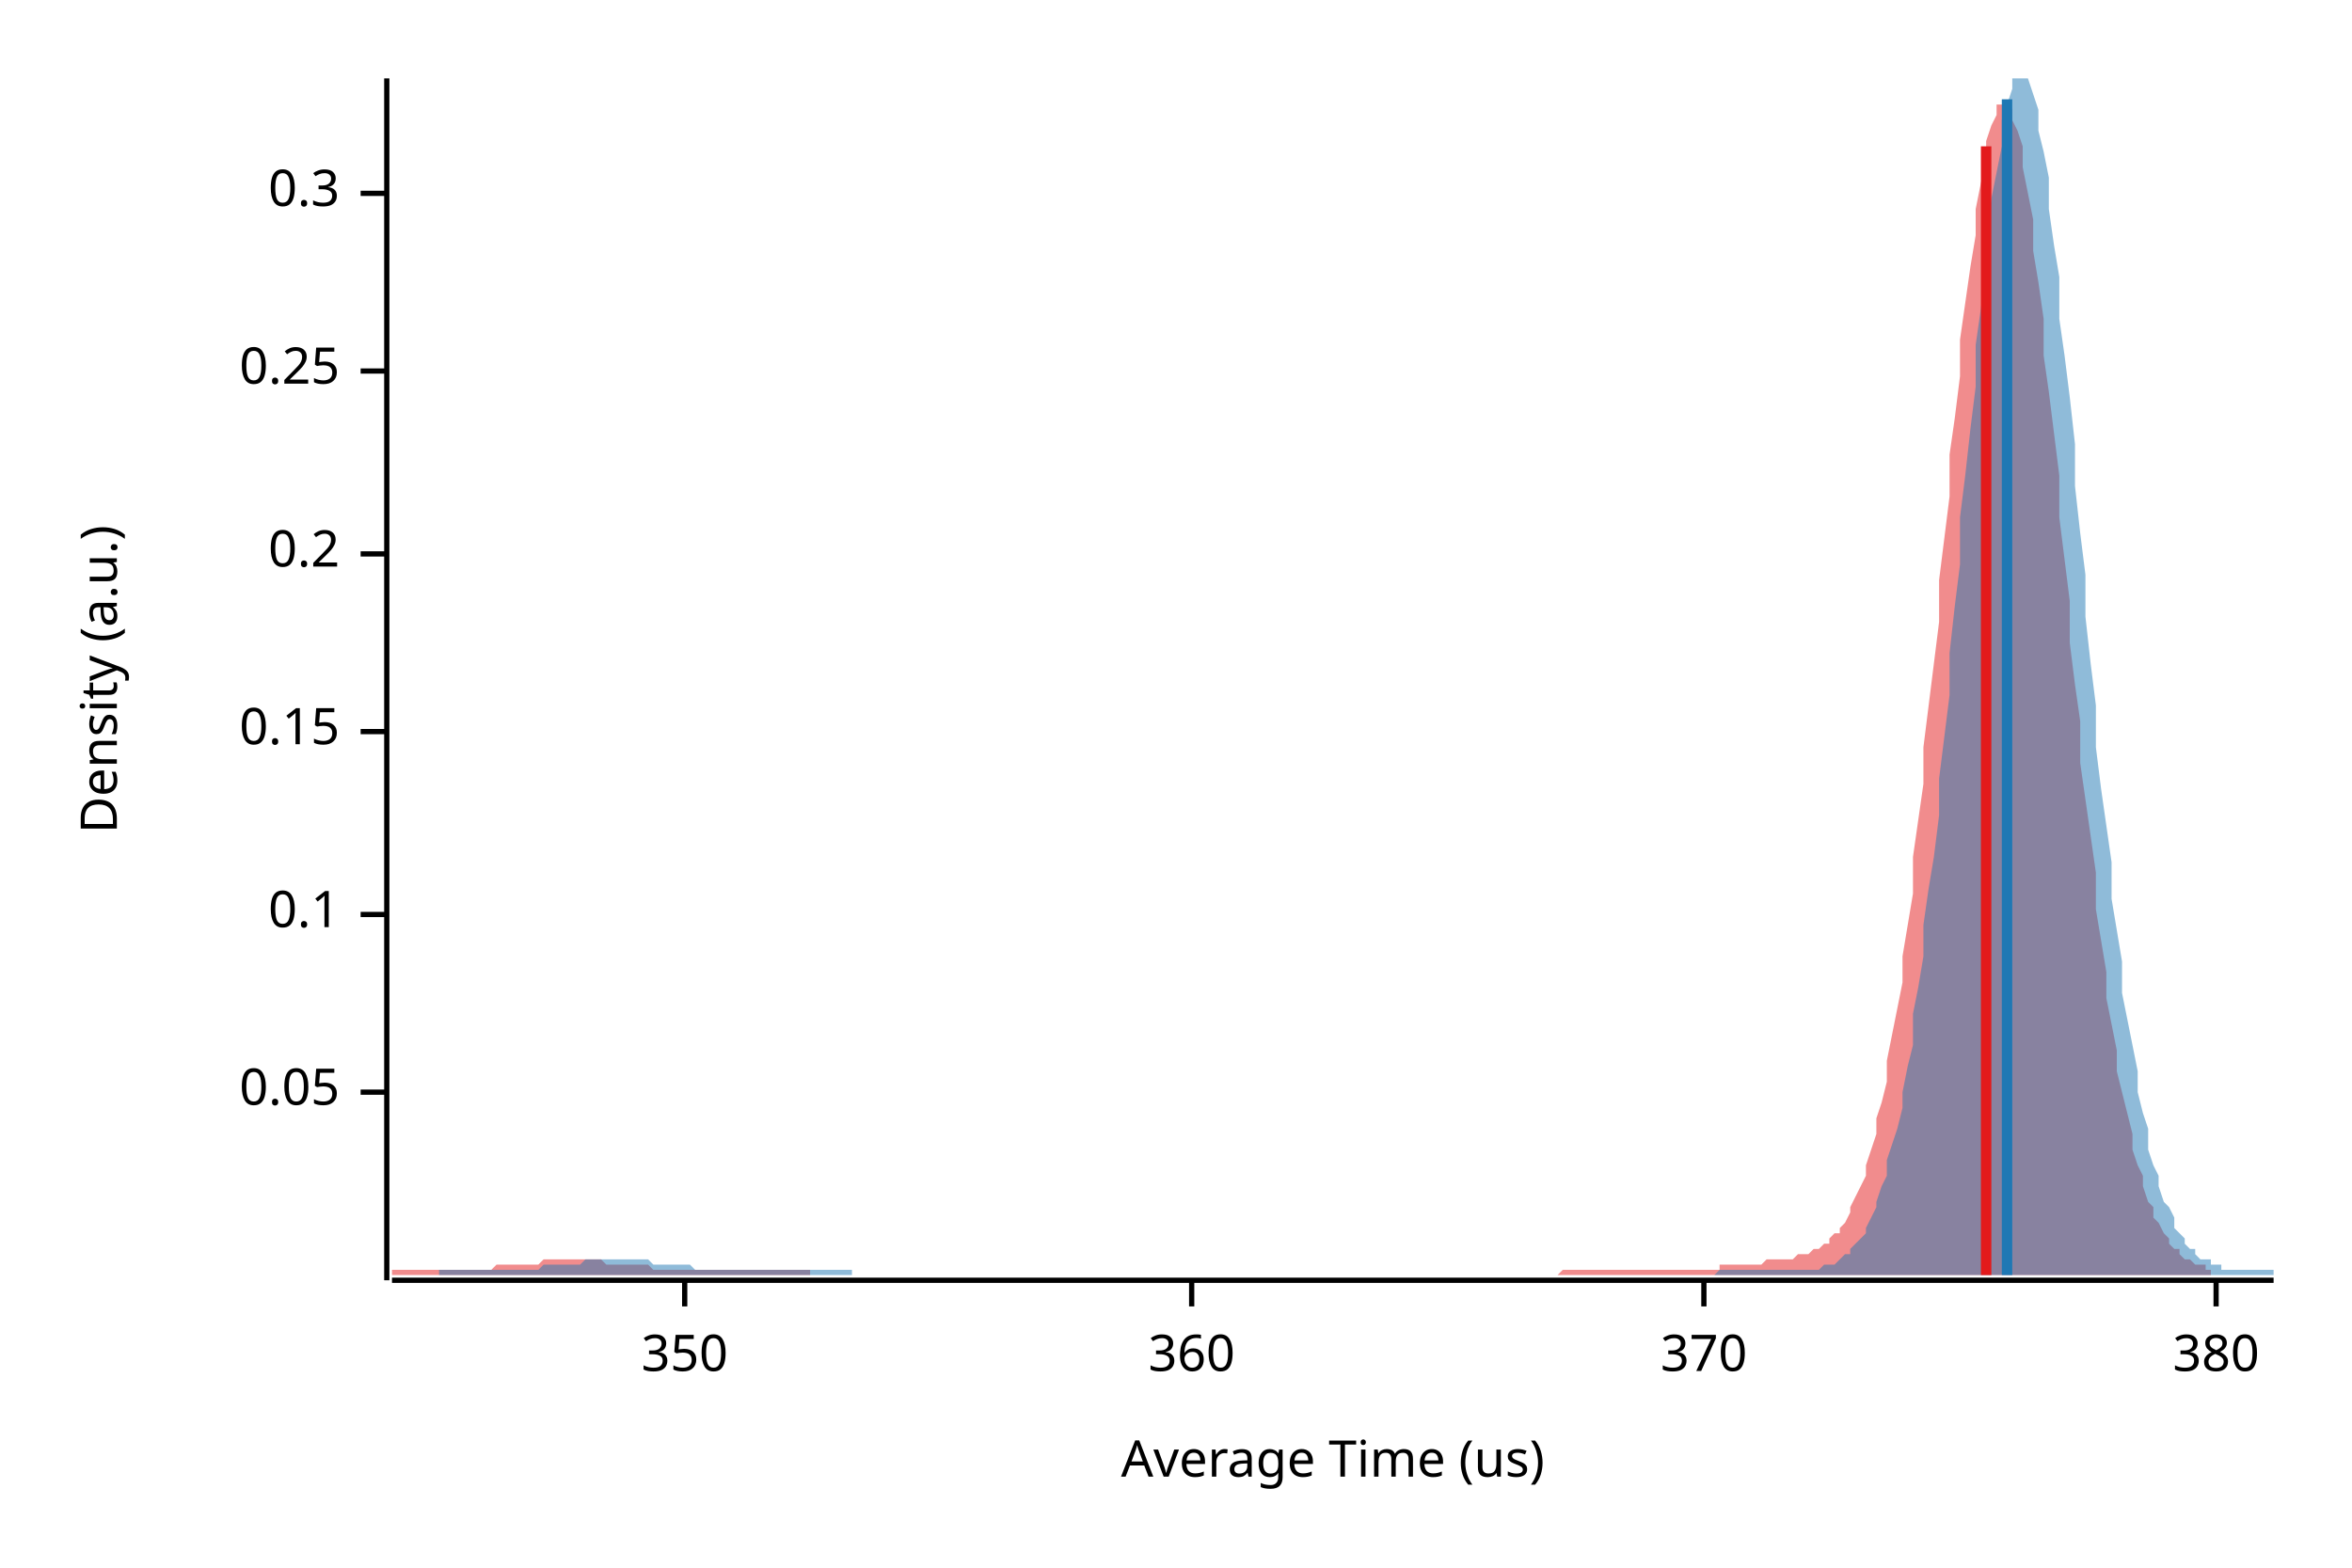
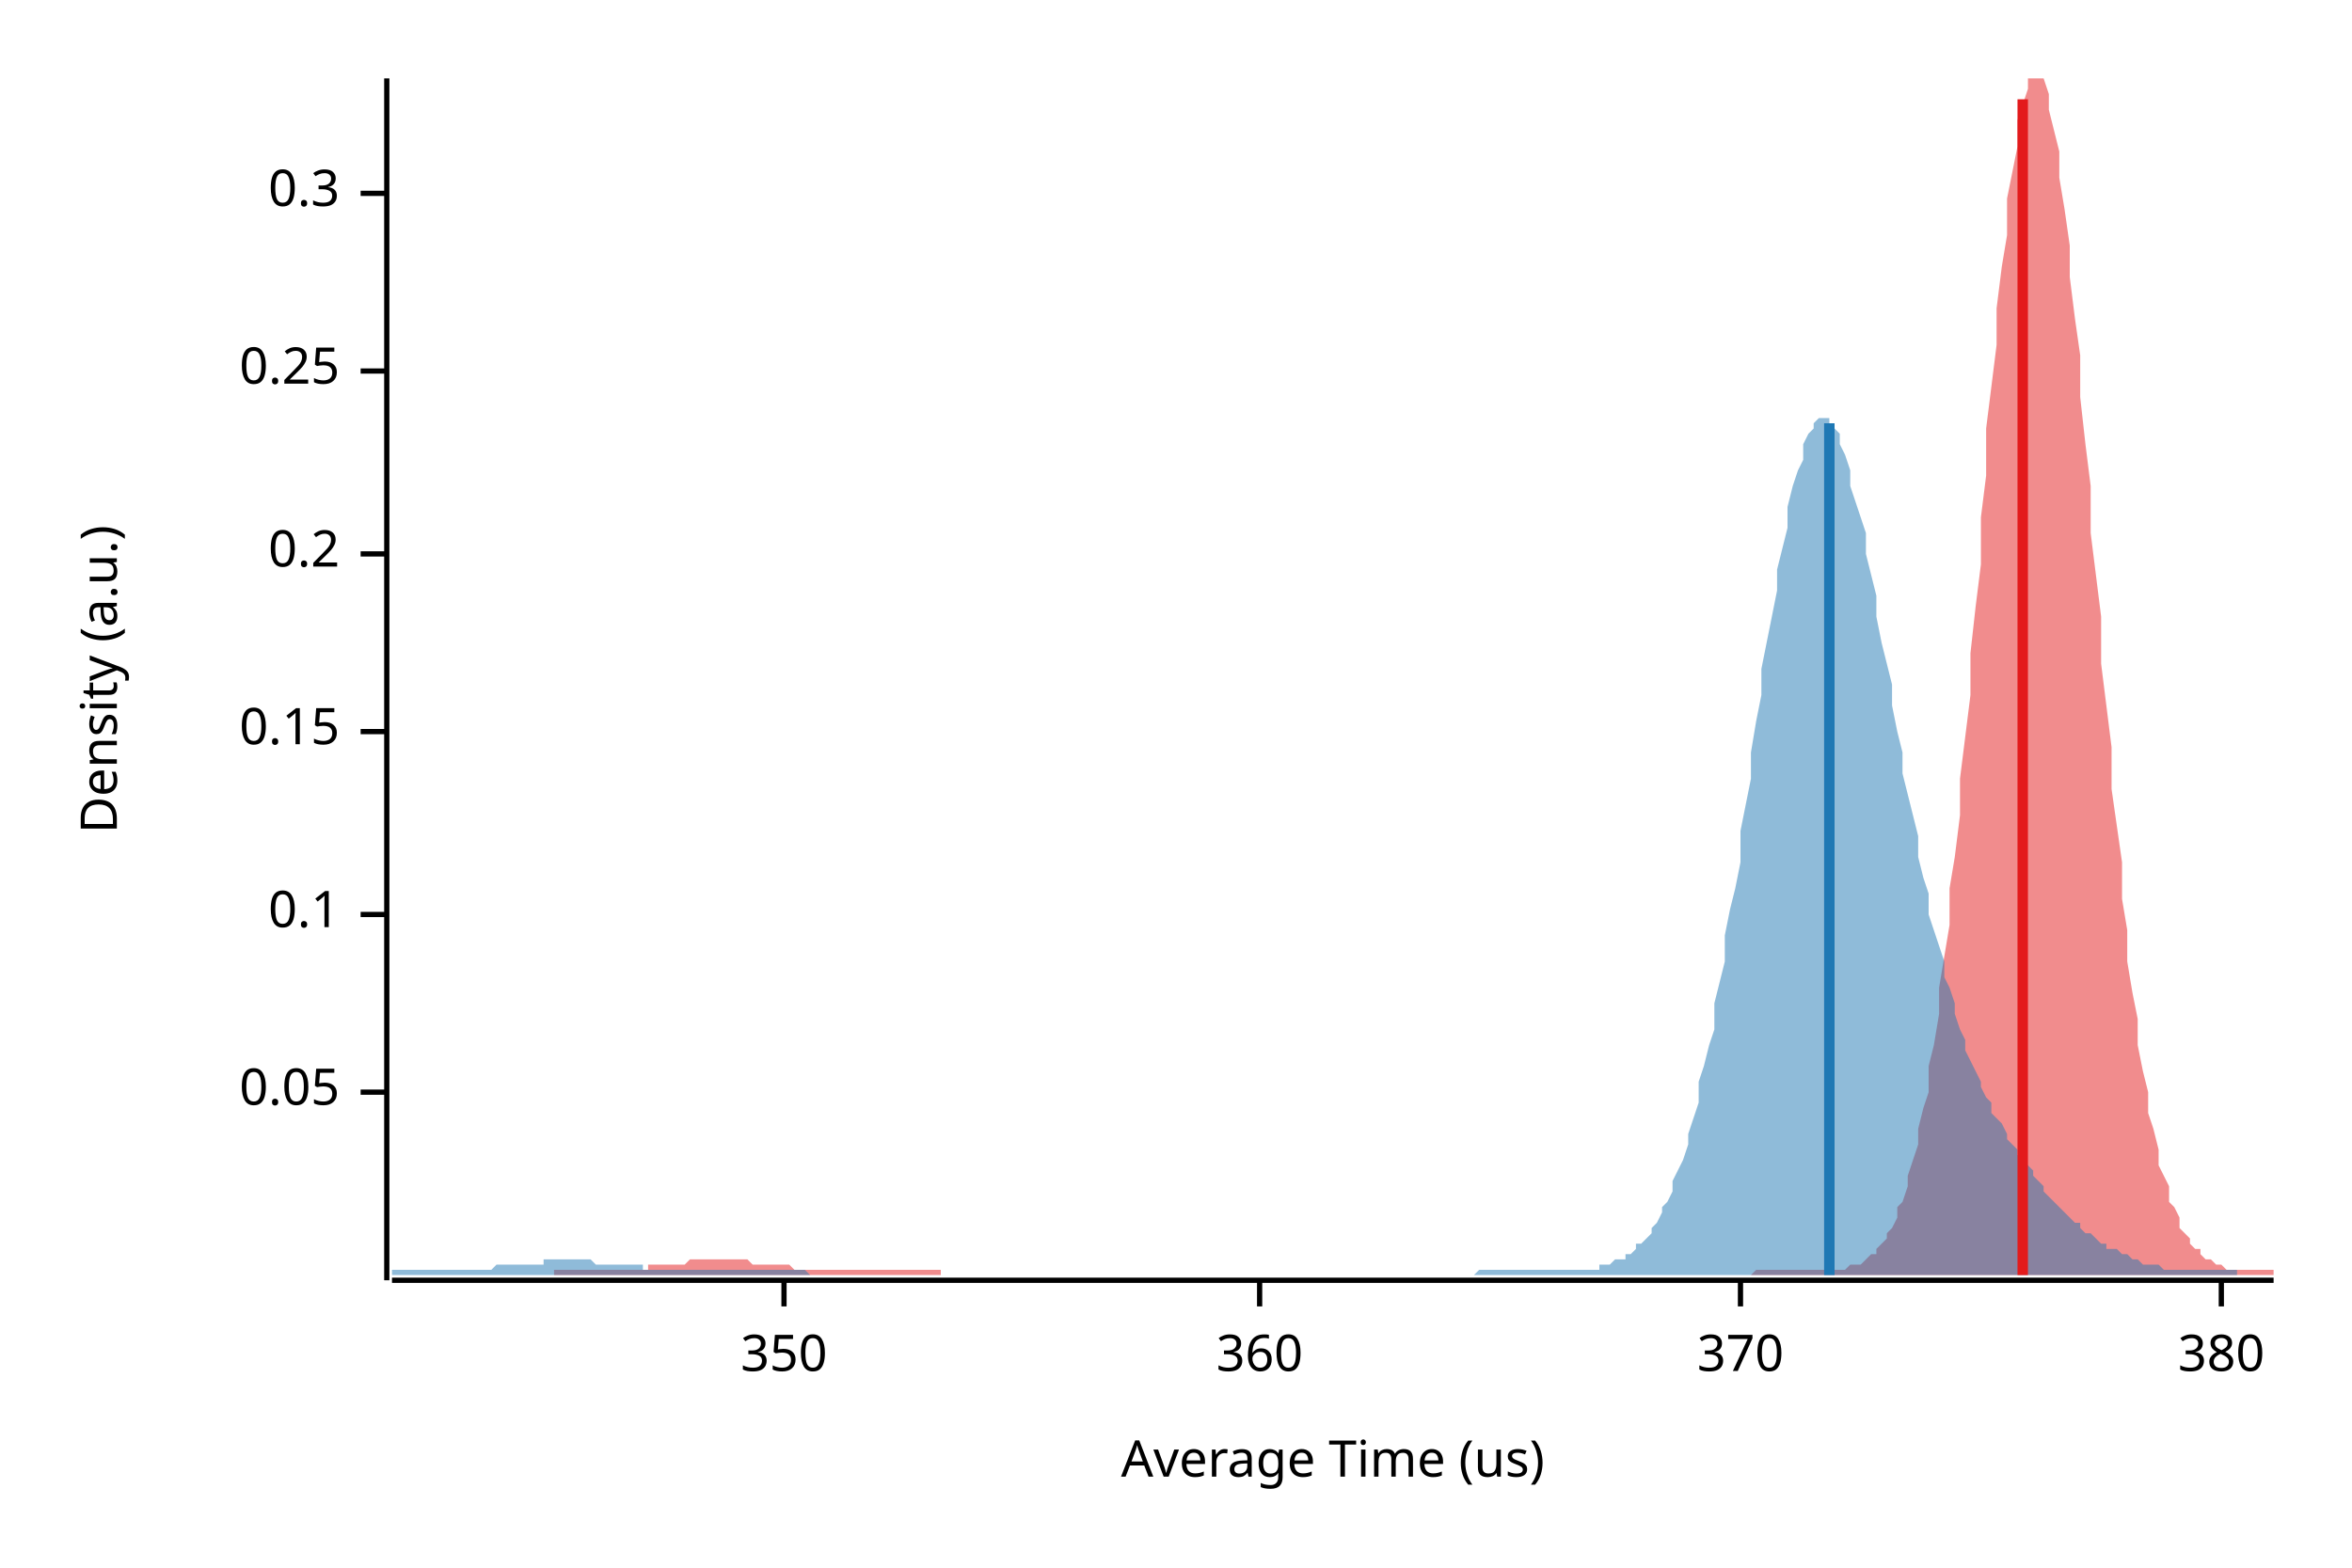
<svg xmlns="http://www.w3.org/2000/svg" width="450" height="300" viewBox="0 0 450 300">
  <text x="15" y="130" dy="0.76em" text-anchor="middle" font-family="sans-serif" font-size="9.677" opacity="1" fill="#000000" transform="rotate(270, 15, 130)">
Density (a.u.)
</text>
  <text x="255" y="285" dy="-0.5ex" text-anchor="middle" font-family="sans-serif" font-size="9.677" opacity="1" fill="#000000">
Average Time (us)
</text>
  <polyline fill="none" opacity="1" stroke="#000000" stroke-width="1" points="74,15 74,245 " />
  <text x="65" y="209" dy="0.5ex" text-anchor="end" font-family="sans-serif" font-size="9.677" opacity="1" fill="#000000">
0.05
</text>
  <polyline fill="none" opacity="1" stroke="#000000" stroke-width="1" points="69,209 74,209 " />
  <text x="65" y="175" dy="0.5ex" text-anchor="end" font-family="sans-serif" font-size="9.677" opacity="1" fill="#000000">
0.1
</text>
  <polyline fill="none" opacity="1" stroke="#000000" stroke-width="1" points="69,175 74,175 " />
  <text x="65" y="140" dy="0.5ex" text-anchor="end" font-family="sans-serif" font-size="9.677" opacity="1" fill="#000000">
0.15
</text>
  <polyline fill="none" opacity="1" stroke="#000000" stroke-width="1" points="69,140 74,140 " />
  <text x="65" y="106" dy="0.5ex" text-anchor="end" font-family="sans-serif" font-size="9.677" opacity="1" fill="#000000">
0.2
</text>
  <polyline fill="none" opacity="1" stroke="#000000" stroke-width="1" points="69,106 74,106 " />
  <text x="65" y="71" dy="0.5ex" text-anchor="end" font-family="sans-serif" font-size="9.677" opacity="1" fill="#000000">
0.25
</text>
  <polyline fill="none" opacity="1" stroke="#000000" stroke-width="1" points="69,71 74,71 " />
  <text x="65" y="37" dy="0.5ex" text-anchor="end" font-family="sans-serif" font-size="9.677" opacity="1" fill="#000000">
0.3
</text>
  <polyline fill="none" opacity="1" stroke="#000000" stroke-width="1" points="69,37 74,37 " />
  <polyline fill="none" opacity="1" stroke="#000000" stroke-width="1" points="75,245 435,245 " />
-   <text x="131" y="255" dy="0.76em" text-anchor="middle" font-family="sans-serif" font-size="9.677" opacity="1" fill="#000000">
+   <text x="150" y="255" dy="0.76em" text-anchor="middle" font-family="sans-serif" font-size="9.677" opacity="1" fill="#000000">
350
</text>
-   <polyline fill="none" opacity="1" stroke="#000000" stroke-width="1" points="131,245 131,250 " />
-   <text x="228" y="255" dy="0.76em" text-anchor="middle" font-family="sans-serif" font-size="9.677" opacity="1" fill="#000000">
+   <polyline fill="none" opacity="1" stroke="#000000" stroke-width="1" points="150,245 150,250 " />
+   <text x="241" y="255" dy="0.76em" text-anchor="middle" font-family="sans-serif" font-size="9.677" opacity="1" fill="#000000">
360
</text>
-   <polyline fill="none" opacity="1" stroke="#000000" stroke-width="1" points="228,245 228,250 " />
-   <text x="326" y="255" dy="0.76em" text-anchor="middle" font-family="sans-serif" font-size="9.677" opacity="1" fill="#000000">
+   <polyline fill="none" opacity="1" stroke="#000000" stroke-width="1" points="241,245 241,250 " />
+   <text x="333" y="255" dy="0.76em" text-anchor="middle" font-family="sans-serif" font-size="9.677" opacity="1" fill="#000000">
370
</text>
-   <polyline fill="none" opacity="1" stroke="#000000" stroke-width="1" points="326,245 326,250 " />
-   <text x="424" y="255" dy="0.76em" text-anchor="middle" font-family="sans-serif" font-size="9.677" opacity="1" fill="#000000">
+   <polyline fill="none" opacity="1" stroke="#000000" stroke-width="1" points="333,245 333,250 " />
+   <text x="425" y="255" dy="0.76em" text-anchor="middle" font-family="sans-serif" font-size="9.677" opacity="1" fill="#000000">
380
</text>
-   <polyline fill="none" opacity="1" stroke="#000000" stroke-width="1" points="424,245 424,250 " />
-   <polygon opacity="0.5" fill="#E31A1C" points="75,243 75,243 76,243 77,243 77,243 78,243 79,243 79,243 80,243 81,243 81,243 82,243 83,243 84,243 84,243 85,243 86,243 86,243 87,243 88,243 88,243 89,243 90,243 91,243 91,243 92,243 93,243 93,243 94,243 95,242 95,242 96,242 97,242 98,242 98,242 99,242 100,242 100,242 101,242 102,242 102,242 103,242 104,241 105,241 105,241 106,241 107,241 107,241 108,241 109,241 109,241 110,241 111,241 112,241 112,241 113,241 114,241 114,241 115,241 116,242 116,242 117,242 118,242 118,242 119,242 120,242 121,242 121,242 122,242 123,242 123,242 124,242 125,243 125,243 126,243 127,243 128,243 128,243 129,243 130,243 130,243 131,243 132,243 132,243 133,243 134,243 135,243 135,243 136,243 137,243 137,243 138,243 139,243 139,243 140,243 141,243 142,243 142,243 143,243 144,243 144,243 145,243 146,243 146,243 147,243 148,243 149,243 149,243 150,243 151,243 151,243 152,243 153,243 153,243 154,243 155,243 155,244 156,244 157,244 158,244 158,244 159,244 160,244 160,244 161,244 162,244 162,244 163,244 164,244 165,244 165,244 166,244 167,244 167,244 168,244 169,244 169,244 170,244 171,244 172,244 172,244 173,244 174,244 174,244 175,244 176,244 176,244 177,244 178,244 179,244 179,244 180,244 181,244 181,244 182,244 183,244 183,244 184,244 185,244 186,244 186,244 187,244 188,244 188,244 189,244 190,244 190,244 191,244 192,244 193,244 193,244 194,244 195,244 195,244 196,244 197,244 197,244 198,244 199,244 199,244 200,244 201,244 202,244 202,244 203,244 204,244 204,244 205,244 206,244 206,244 207,244 208,244 209,244 209,244 210,244 211,244 211,244 212,244 213,244 213,244 214,244 215,244 216,244 216,244 217,244 218,244 218,244 219,244 220,244 220,244 221,244 222,244 223,244 223,244 224,244 225,244 225,244 226,244 227,244 227,244 228,244 229,244 230,244 230,244 231,244 232,244 232,244 233,244 234,244 234,244 235,244 236,244 236,244 237,244 238,244 239,244 239,244 240,244 241,244 241,244 242,244 243,244 243,244 244,244 245,244 246,244 246,244 247,244 248,244 248,244 249,244 250,244 250,244 251,244 252,244 253,244 253,244 254,244 255,244 255,244 256,244 257,244 257,244 258,244 259,244 260,244 260,244 261,244 262,244 262,244 263,244 264,244 264,244 265,244 266,244 267,244 267,244 268,244 269,244 269,244 270,244 271,244 271,244 272,244 273,244 273,244 274,244 275,244 276,244 276,244 277,244 278,244 278,244 279,244 280,244 280,244 281,244 282,244 283,244 283,244 284,244 285,244 285,244 286,244 287,244 287,244 288,244 289,244 290,244 290,244 291,244 292,244 292,244 293,244 294,244 294,244 295,244 296,244 297,244 297,244 298,244 299,243 299,243 300,243 301,243 301,243 302,243 303,243 304,243 304,243 305,243 306,243 306,243 307,243 308,243 308,243 309,243 310,243 310,243 311,243 312,243 313,243 313,243 314,243 315,243 315,243 316,243 317,243 317,243 318,243 319,243 320,243 320,243 321,243 322,243 322,243 323,243 324,243 324,243 325,243 326,243 327,243 327,243 328,243 329,243 329,242 330,242 331,242 331,242 332,242 333,242 334,242 334,242 335,242 336,242 336,242 337,242 338,241 338,241 339,241 340,241 341,241 341,241 342,241 343,241 343,241 344,240 345,240 345,240 346,240 347,239 348,239 348,239 349,238 350,238 350,237 351,236 352,236 352,235 353,234 354,232 354,231 355,229 356,227 357,225 357,223 358,220 359,217 359,214 360,211 361,207 361,203 362,198 363,193 364,188 364,183 365,177 366,171 366,164 367,157 368,150 368,143 369,135 370,127 371,119 371,111 372,103 373,95 373,87 374,80 375,72 375,65 376,58 377,51 378,45 378,40 379,35 380,31 380,27 381,24 382,22 382,20 383,20 384,20 385,21 385,23 386,25 387,28 387,32 388,37 389,42 389,48 390,54 391,61 391,68 392,75 393,83 394,91 394,99 395,107 396,115 396,123 397,131 398,138 398,146 399,153 400,160 401,167 401,174 402,180 403,186 403,191 404,196 405,201 405,205 406,209 407,213 408,217 408,220 409,223 410,225 410,227 411,230 412,231 412,233 413,234 414,236 415,237 415,238 416,239 417,239 417,240 418,241 419,241 419,241 420,242 421,242 422,242 422,243 423,243 423,244 75,244 " />
-   <polygon opacity="0.5" fill="#1F78B4" points="84,243 85,243 85,243 86,243 87,243 87,243 88,243 89,243 89,243 90,243 91,243 92,243 92,243 93,243 94,243 94,243 95,243 96,243 97,243 97,243 98,243 99,243 99,243 100,243 101,243 101,243 102,243 103,243 104,242 104,242 105,242 106,242 106,242 107,242 108,242 108,242 109,242 110,242 111,242 111,242 112,241 113,241 113,241 114,241 115,241 115,241 116,241 117,241 118,241 118,241 119,241 120,241 120,241 121,241 122,241 123,241 123,241 124,241 125,242 125,242 126,242 127,242 127,242 128,242 129,242 130,242 130,242 131,242 132,242 132,242 133,243 134,243 134,243 135,243 136,243 137,243 137,243 138,243 139,243 139,243 140,243 141,243 141,243 142,243 143,243 144,243 144,243 145,243 146,243 146,243 147,243 148,243 149,243 149,243 150,243 151,243 151,243 152,243 153,243 153,243 154,243 155,243 156,243 156,243 157,243 158,243 158,243 159,243 160,243 160,243 161,243 162,243 163,243 163,244 164,244 165,244 165,244 166,244 167,244 167,244 168,244 169,244 170,244 170,244 171,244 172,244 172,244 173,244 174,244 175,244 175,244 176,244 177,244 177,244 178,244 179,244 179,244 180,244 181,244 182,244 182,244 183,244 184,244 184,244 185,244 186,244 186,244 187,244 188,244 189,244 189,244 190,244 191,244 191,244 192,244 193,244 193,244 194,244 195,244 196,244 196,244 197,244 198,244 198,244 199,244 200,244 201,244 201,244 202,244 203,244 203,244 204,244 205,244 205,244 206,244 207,244 208,244 208,244 209,244 210,244 210,244 211,244 212,244 212,244 213,244 214,244 215,244 215,244 216,244 217,244 217,244 218,244 219,244 219,244 220,244 221,244 222,244 222,244 223,244 224,244 224,244 225,244 226,244 227,244 227,244 228,244 229,244 229,244 230,244 231,244 231,244 232,244 233,244 234,244 234,244 235,244 236,244 236,244 237,244 238,244 238,244 239,244 240,244 241,244 241,244 242,244 243,244 243,244 244,244 245,244 245,244 246,244 247,244 248,244 248,244 249,244 250,244 250,244 251,244 252,244 253,244 253,244 254,244 255,244 255,244 256,244 257,244 257,244 258,244 259,244 260,244 260,244 261,244 262,244 262,244 263,244 264,244 264,244 265,244 266,244 267,244 267,244 268,244 269,244 269,244 270,244 271,244 271,244 272,244 273,244 274,244 274,244 275,244 276,244 276,244 277,244 278,244 279,244 279,244 280,244 281,244 281,244 282,244 283,244 283,244 284,244 285,244 286,244 286,244 287,244 288,244 288,244 289,244 290,244 290,244 291,244 292,244 293,244 293,244 294,244 295,244 295,244 296,244 297,244 297,244 298,244 299,244 300,244 300,244 301,244 302,244 302,244 303,244 304,244 305,244 305,244 306,244 307,244 307,244 308,244 309,244 309,244 310,244 311,244 312,244 312,244 313,244 314,244 314,244 315,244 316,244 316,244 317,244 318,244 319,244 319,244 320,244 321,244 321,244 322,244 323,244 323,244 324,244 325,244 326,244 326,244 327,244 328,244 328,244 329,243 330,243 331,243 331,243 332,243 333,243 333,243 334,243 335,243 335,243 336,243 337,243 338,243 338,243 339,243 340,243 340,243 341,243 342,243 342,243 343,243 344,243 345,243 345,243 346,243 347,243 347,243 348,243 349,242 349,242 350,242 351,242 352,241 352,241 353,240 354,240 354,239 355,238 356,237 357,236 357,235 358,233 359,231 359,230 360,227 361,225 361,222 362,219 363,216 364,212 364,209 365,204 366,200 366,194 367,189 368,183 368,177 369,170 370,164 371,156 371,149 372,141 373,133 373,125 374,116 375,108 375,99 376,91 377,82 378,74 378,66 379,59 380,51 380,45 381,38 382,33 383,28 383,23 384,20 385,17 385,15 386,15 387,15 387,15 388,15 389,18 390,21 390,25 391,29 392,34 392,40 393,47 394,53 394,61 395,68 396,76 397,85 397,93 398,102 399,110 399,118 400,127 401,135 401,143 402,151 403,158 404,165 404,172 405,178 406,184 406,190 407,195 408,200 409,205 409,209 410,213 411,216 411,220 412,223 413,225 413,227 414,230 415,231 416,233 416,235 417,236 418,237 418,238 419,239 420,239 420,240 421,241 422,241 423,241 423,242 424,242 425,242 425,243 426,243 427,243 427,243 428,243 429,243 430,243 430,243 431,243 432,243 432,243 433,243 434,243 435,243 435,244 84,244 " />
-   <polyline fill="none" opacity="1" stroke="#E31A1C" stroke-width="2" points="380,244 380,28 " />
-   <polyline fill="none" opacity="1" stroke="#1F78B4" stroke-width="2" points="384,244 384,19 " />
+   <polyline fill="none" opacity="1" stroke="#000000" stroke-width="1" points="425,245 425,250 " />
+   <polygon opacity="0.5" fill="#E31A1C" points="106,243 106,243 107,243 108,243 108,243 109,243 110,243 110,243 111,243 112,243 112,243 113,243 114,243 114,243 115,243 116,243 116,243 117,243 118,243 118,243 119,243 120,243 120,243 121,243 122,243 122,243 123,243 124,243 124,242 125,242 126,242 126,242 127,242 127,242 128,242 129,242 129,242 130,242 131,242 131,242 132,241 133,241 133,241 134,241 135,241 135,241 136,241 137,241 137,241 138,241 139,241 139,241 140,241 141,241 141,241 142,241 143,241 143,241 144,242 145,242 145,242 146,242 147,242 147,242 148,242 149,242 149,242 150,242 151,242 151,242 152,243 153,243 153,243 154,243 154,243 155,243 156,243 156,243 157,243 158,243 158,243 159,243 160,243 160,243 161,243 162,243 162,243 163,243 164,243 164,243 165,243 166,243 166,243 167,243 168,243 168,243 169,243 170,243 170,243 171,243 172,243 172,243 173,243 174,243 174,243 175,243 176,243 176,243 177,243 178,243 178,243 179,243 180,243 180,244 181,244 182,244 182,244 183,244 183,244 184,244 185,244 185,244 186,244 187,244 187,244 188,244 189,244 189,244 190,244 191,244 191,244 192,244 193,244 193,244 194,244 195,244 195,244 196,244 197,244 197,244 198,244 199,244 199,244 200,244 201,244 201,244 202,244 203,244 203,244 204,244 205,244 205,244 206,244 207,244 207,244 208,244 209,244 209,244 210,244 210,244 211,244 212,244 212,244 213,244 214,244 214,244 215,244 216,244 216,244 217,244 218,244 218,244 219,244 220,244 220,244 221,244 222,244 222,244 223,244 224,244 224,244 225,244 226,244 226,244 227,244 228,244 228,244 229,244 230,244 230,244 231,244 232,244 232,244 233,244 234,244 234,244 235,244 236,244 236,244 237,244 238,244 238,244 239,244 239,244 240,244 241,244 241,244 242,244 243,244 243,244 244,244 245,244 245,244 246,244 247,244 247,244 248,244 249,244 249,244 250,244 251,244 251,244 252,244 253,244 253,244 254,244 255,244 255,244 256,244 257,244 257,244 258,244 259,244 259,244 260,244 261,244 261,244 262,244 263,244 263,244 264,244 265,244 265,244 266,244 266,244 267,244 268,244 268,244 269,244 270,244 270,244 271,244 272,244 272,244 273,244 274,244 274,244 275,244 276,244 276,244 277,244 278,244 278,244 279,244 280,244 280,244 281,244 282,244 282,244 283,244 284,244 284,244 285,244 286,244 286,244 287,244 288,244 288,244 289,244 290,244 290,244 291,244 292,244 292,244 293,244 294,244 294,244 295,244 295,244 296,244 297,244 297,244 298,244 299,244 299,244 300,244 301,244 301,244 302,244 303,244 303,244 304,244 305,244 305,244 306,244 307,244 307,244 308,244 309,244 309,244 310,244 311,244 311,244 312,244 313,244 313,244 314,244 315,244 315,244 316,244 317,244 317,244 318,244 319,244 319,244 320,244 321,244 321,244 322,244 322,244 323,244 324,244 324,244 325,244 326,244 326,244 327,244 328,244 328,244 329,244 330,244 330,244 331,244 332,244 332,244 333,244 334,244 334,244 335,244 336,243 336,243 337,243 338,243 338,243 339,243 340,243 340,243 341,243 342,243 342,243 343,243 344,243 344,243 345,243 346,243 346,243 347,243 348,243 348,243 349,243 350,243 350,243 351,243 351,243 352,243 353,243 353,243 354,242 355,242 355,242 356,242 357,241 357,241 358,240 359,240 359,239 360,238 361,237 361,236 362,235 363,233 363,231 364,230 365,227 365,225 366,222 367,219 367,216 368,212 369,209 369,204 370,200 371,194 371,189 372,183 373,177 373,170 374,164 375,156 375,149 376,141 377,133 377,125 378,116 379,108 379,99 380,91 380,82 381,74 382,66 382,59 383,51 384,45 384,38 385,33 386,28 386,23 387,20 388,17 388,15 389,15 390,15 390,15 391,15 392,18 392,21 393,25 394,29 394,34 395,40 396,47 396,53 397,61 398,68 398,76 399,85 400,93 400,102 401,110 402,118 402,127 403,135 404,143 404,151 405,158 406,165 406,172 407,178 407,184 408,190 409,195 409,200 410,205 411,209 411,213 412,216 413,220 413,223 414,225 415,227 415,230 416,231 417,233 417,235 418,236 419,237 419,238 420,239 421,239 421,240 422,241 423,241 423,241 424,242 425,242 425,242 426,243 427,243 427,243 428,243 429,243 429,243 430,243 431,243 431,243 432,243 433,243 433,243 434,243 435,243 435,244 106,244 " />
+   <polygon opacity="0.5" fill="#1F78B4" points="75,243 75,243 76,243 77,243 77,243 78,243 79,243 79,243 80,243 81,243 82,243 82,243 83,243 84,243 84,243 85,243 86,243 87,243 87,243 88,243 89,243 89,243 90,243 91,243 92,243 92,243 93,243 94,243 94,243 95,242 96,242 96,242 97,242 98,242 99,242 99,242 100,242 101,242 101,242 102,242 103,242 104,242 104,241 105,241 106,241 106,241 107,241 108,241 109,241 109,241 110,241 111,241 111,241 112,241 113,241 113,241 114,242 115,242 116,242 116,242 117,242 118,242 118,242 119,242 120,242 121,242 121,242 122,242 123,242 123,243 124,243 125,243 126,243 126,243 127,243 128,243 128,243 129,243 130,243 130,243 131,243 132,243 133,243 133,243 134,243 135,243 135,243 136,243 137,243 138,243 138,243 139,243 140,243 140,243 141,243 142,243 143,243 143,243 144,243 145,243 145,243 146,243 147,243 148,243 148,243 149,243 150,243 150,243 151,243 152,243 152,243 153,243 154,243 155,244 155,244 156,244 157,244 157,244 158,244 159,244 160,244 160,244 161,244 162,244 162,244 163,244 164,244 165,244 165,244 166,244 167,244 167,244 168,244 169,244 169,244 170,244 171,244 172,244 172,244 173,244 174,244 174,244 175,244 176,244 177,244 177,244 178,244 179,244 179,244 180,244 181,244 182,244 182,244 183,244 184,244 184,244 185,244 186,244 186,244 187,244 188,244 189,244 189,244 190,244 191,244 191,244 192,244 193,244 194,244 194,244 195,244 196,244 196,244 197,244 198,244 199,244 199,244 200,244 201,244 201,244 202,244 203,244 204,244 204,244 205,244 206,244 206,244 207,244 208,244 208,244 209,244 210,244 211,244 211,244 212,244 213,244 213,244 214,244 215,244 216,244 216,244 217,244 218,244 218,244 219,244 220,244 221,244 221,244 222,244 223,244 223,244 224,244 225,244 225,244 226,244 227,244 228,244 228,244 229,244 230,244 230,244 231,244 232,244 233,244 233,244 234,244 235,244 235,244 236,244 237,244 238,244 238,244 239,244 240,244 240,244 241,244 242,244 242,244 243,244 244,244 245,244 245,244 246,244 247,244 247,244 248,244 249,244 250,244 250,244 251,244 252,244 252,244 253,244 254,244 255,244 255,244 256,244 257,244 257,244 258,244 259,244 260,244 260,244 261,244 262,244 262,244 263,244 264,244 264,244 265,244 266,244 267,244 267,244 268,244 269,244 269,244 270,244 271,244 272,244 272,244 273,244 274,244 274,244 275,244 276,244 277,244 277,244 278,244 279,244 279,244 280,244 281,244 281,244 282,244 283,243 284,243 284,243 285,243 286,243 286,243 287,243 288,243 289,243 289,243 290,243 291,243 291,243 292,243 293,243 294,243 294,243 295,243 296,243 296,243 297,243 298,243 298,243 299,243 300,243 301,243 301,243 302,243 303,243 303,243 304,243 305,243 306,243 306,242 307,242 308,242 308,242 309,241 310,241 311,241 311,240 312,240 313,239 313,238 314,238 315,237 316,236 316,235 317,234 318,232 318,231 319,230 320,228 320,226 321,224 322,222 323,219 323,217 324,214 325,211 325,207 326,204 327,200 328,197 328,192 329,188 330,184 330,179 331,174 332,170 333,165 333,159 334,154 335,149 335,144 336,138 337,133 337,128 338,123 339,118 340,113 340,109 341,105 342,101 342,97 343,93 344,90 345,88 345,85 346,83 347,82 347,81 348,80 349,80 350,80 350,81 351,82 352,83 352,85 353,87 354,90 354,93 355,96 356,99 357,102 357,106 358,110 359,114 359,118 360,123 361,127 362,131 362,135 363,140 364,144 364,148 365,152 366,156 367,160 367,164 368,168 369,171 369,175 370,178 371,181 372,184 372,187 373,189 374,192 374,194 375,197 376,199 376,201 377,203 378,205 379,207 379,208 380,210 381,211 381,213 382,214 383,215 384,217 384,218 385,219 386,220 386,221 387,222 388,223 389,224 389,225 390,226 391,227 391,228 392,229 393,230 393,230 394,231 395,232 396,233 396,233 397,234 398,234 398,235 399,236 400,236 401,237 401,237 402,238 403,238 403,239 404,239 405,239 406,240 406,240 407,240 408,241 408,241 409,241 410,242 410,242 411,242 412,242 413,242 413,242 414,243 415,243 415,243 416,243 417,243 418,243 418,243 419,243 420,243 420,243 421,243 422,243 423,243 423,243 424,243 425,243 425,243 426,243 427,243 428,243 428,243 428,244 75,244 " />
+   <polyline fill="none" opacity="1" stroke="#E31A1C" stroke-width="2" points="387,244 387,19 " />
+   <polyline fill="none" opacity="1" stroke="#1F78B4" stroke-width="2" points="350,244 350,81 " />
</svg>
